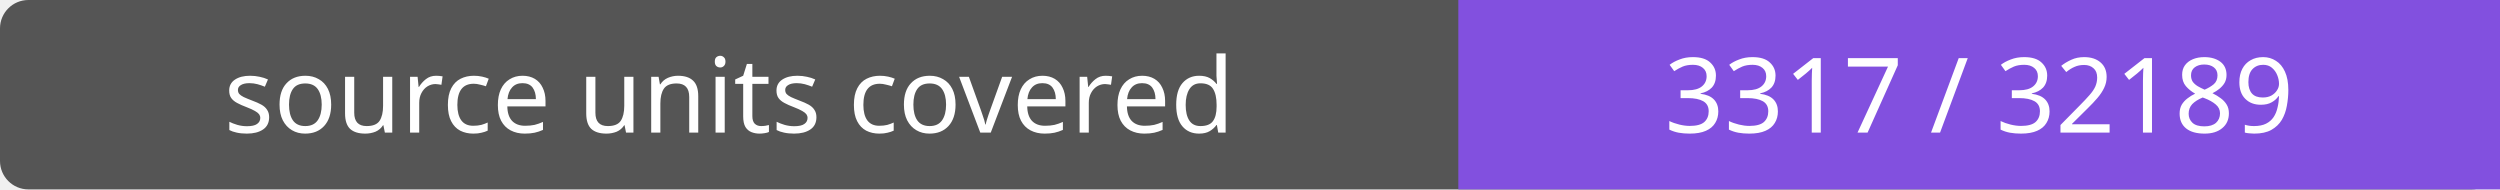
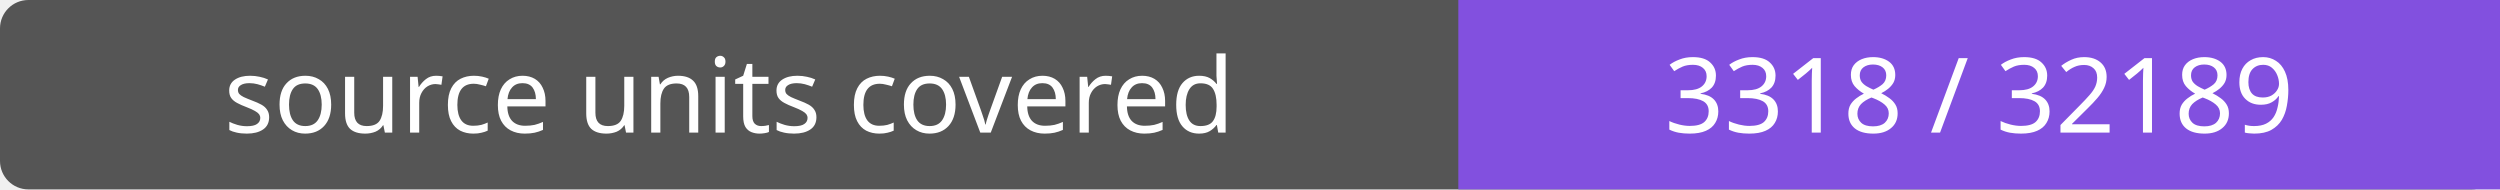
- <svg xmlns="http://www.w3.org/2000/svg" width="264" height="20" role="img" aria-label="source units covered: 3317 / 32189">
+ <svg xmlns="http://www.w3.org/2000/svg" width="264" height="20" role="img" aria-label="source units covered: 3318 / 32189">
  <rect width="264" height="20" rx="3" fill="#555" />
  <path fill="#8250df" d="M154 0h110v20H154z" />
  <g fill="#fff" text-anchor="middle" font-family="Verdana,sans-serif" font-size="11">
    <text x="77.0" y="14">source units covered</text>
-     <text x="209.0" y="14">3317 / 32189</text>
+     <text x="209.0" y="14">3318 / 32189</text>
  </g>
</svg>
